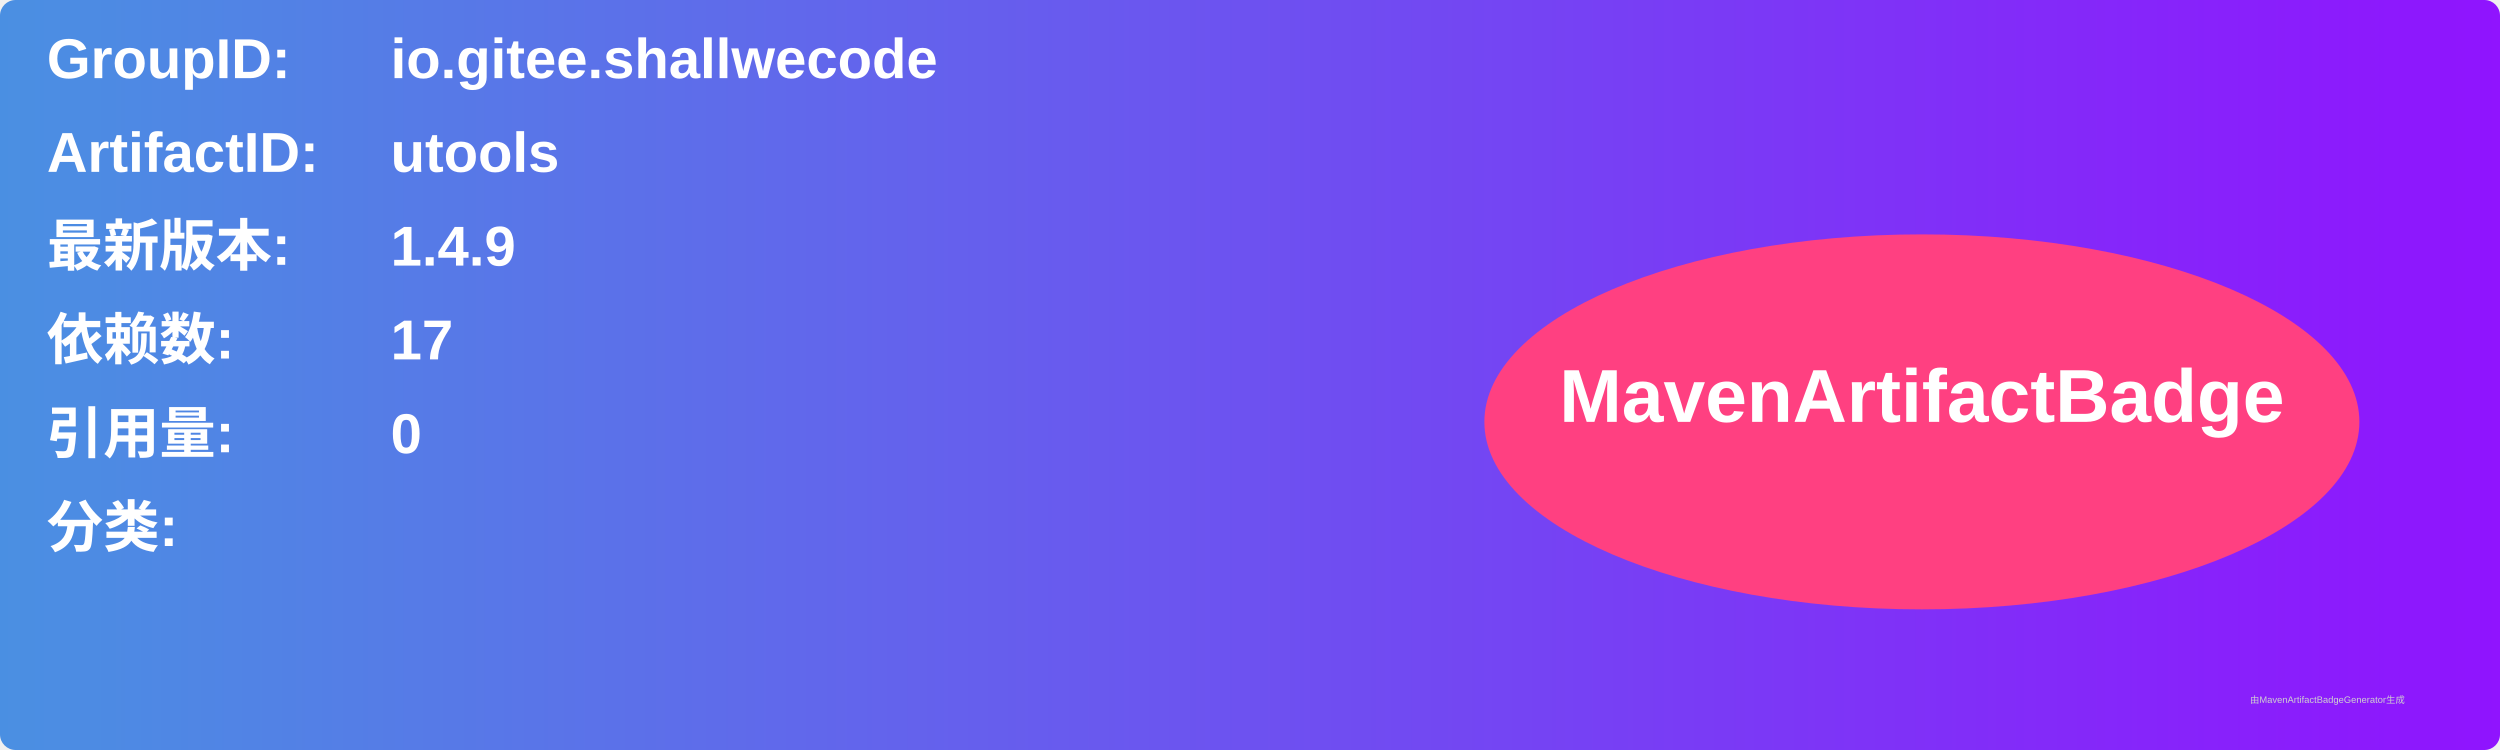
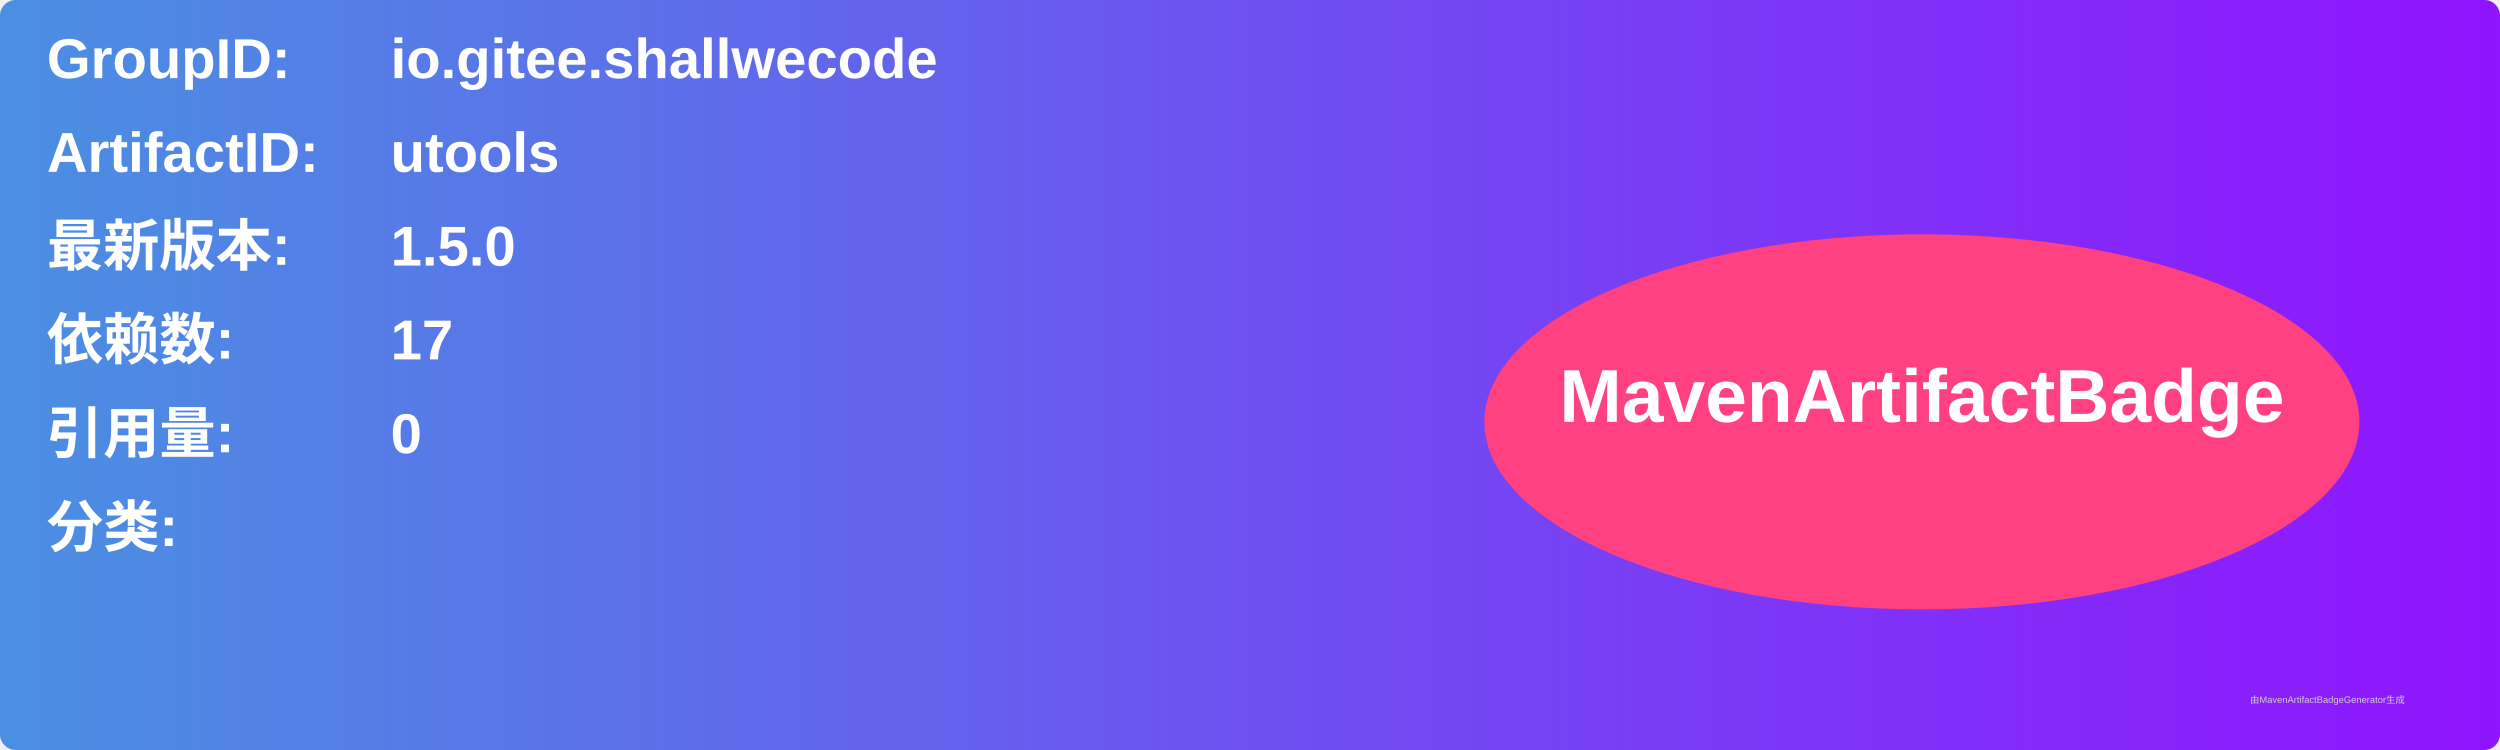
<svg xmlns="http://www.w3.org/2000/svg" width="800" height="240" viewBox="0 0 800 240">
  <linearGradient id="grad" x1="0%" y1="0%" x2="100%" y2="0%">
    <stop offset="0%" stop-color="#4a90e2" />
    <stop offset="100%" stop-color="#9013fe" />
  </linearGradient>
  <rect width="100%" height="100%" rx="5" ry="5" fill="url(#grad)" />
  <g transform="translate(15, 15)">
    <text x="0" y="10" font-family="Arial" font-size="18" fill="white" font-weight="bold" width="260">GroupID:</text>
    <text x="110" y="10" font-family="Arial" font-size="18" fill="white" font-weight="bold" width="460">io.gitee.shallwecode</text>
    <text x="0" y="40" font-family="Arial" font-size="18" fill="white" font-weight="bold" width="260">ArtifactID:</text>
    <text x="110" y="40" font-family="Arial" font-size="18" fill="white" font-weight="bold" width="460">utools</text>
    <text x="0" y="70" font-family="Arial" font-size="18" fill="white" font-weight="bold">最新版本:</text>
    <text x="110" y="70" font-family="Arial" font-size="18" fill="white" font-weight="bold">
-       <tspan font-weight="bold">1.4.9</tspan>
+       <tspan font-weight="bold">1.5.0</tspan>
    </text>
    <text x="0" y="100" font-family="Arial" font-size="18" fill="white" font-weight="bold">依赖数: </text>
    <text x="110" y="100" font-family="Arial" font-size="18" fill="white">
      <tspan font-weight="bold">17</tspan>
    </text>
    <text x="0" y="130" font-family="Arial" font-size="18" fill="white" font-weight="bold">引用量: </text>
    <text x="110" y="130" font-family="Arial" font-size="18" fill="white">
      <tspan font-weight="bold">0</tspan>
    </text>
    <text x="0" y="160" font-family="Arial" font-size="18" fill="white" font-weight="bold">分类:</text>
    <text x="10" y="190" font-family="Arial" font-size="10" fill="white">
      <tspan font-weight="bold" />
    </text>
    <ellipse cx="600" cy="120" rx="140" ry="60" fill="#ff4081" />
    <text x="600" y="120" text-anchor="middle" font-family="Arial" font-size="24" fill="white" font-weight="bold">MavenArtifactBadge</text>
  </g>
  <text x="720" y="225" font-family="Arial" font-size="3" fill="#d0d0d0">由MavenArtifactBadgeGenerator生成</text>
</svg>
